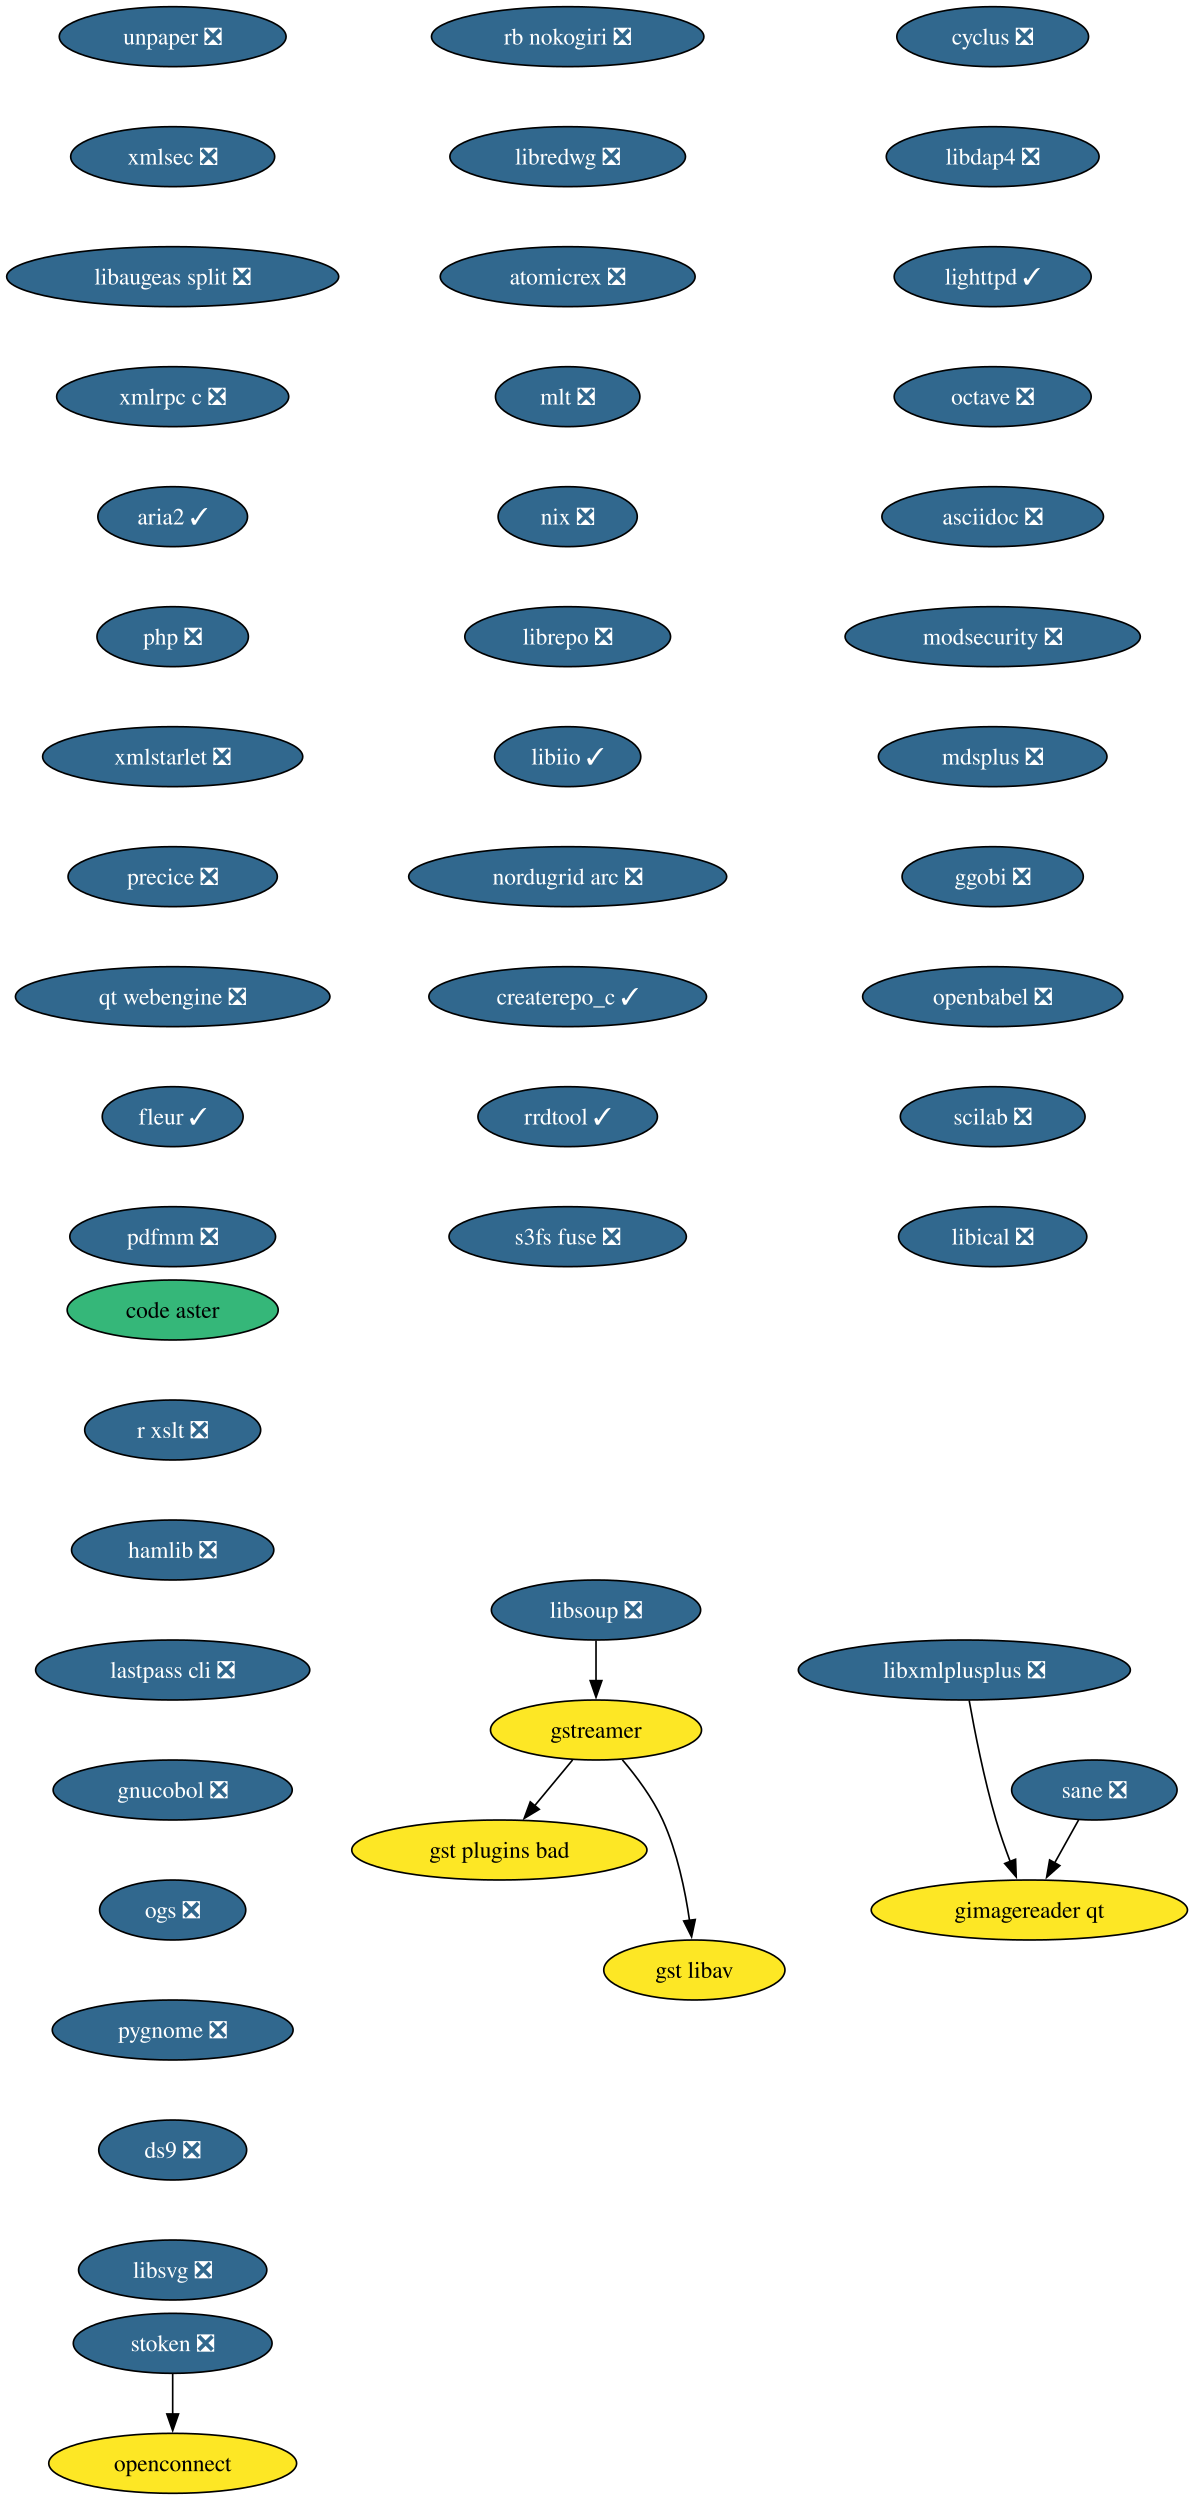
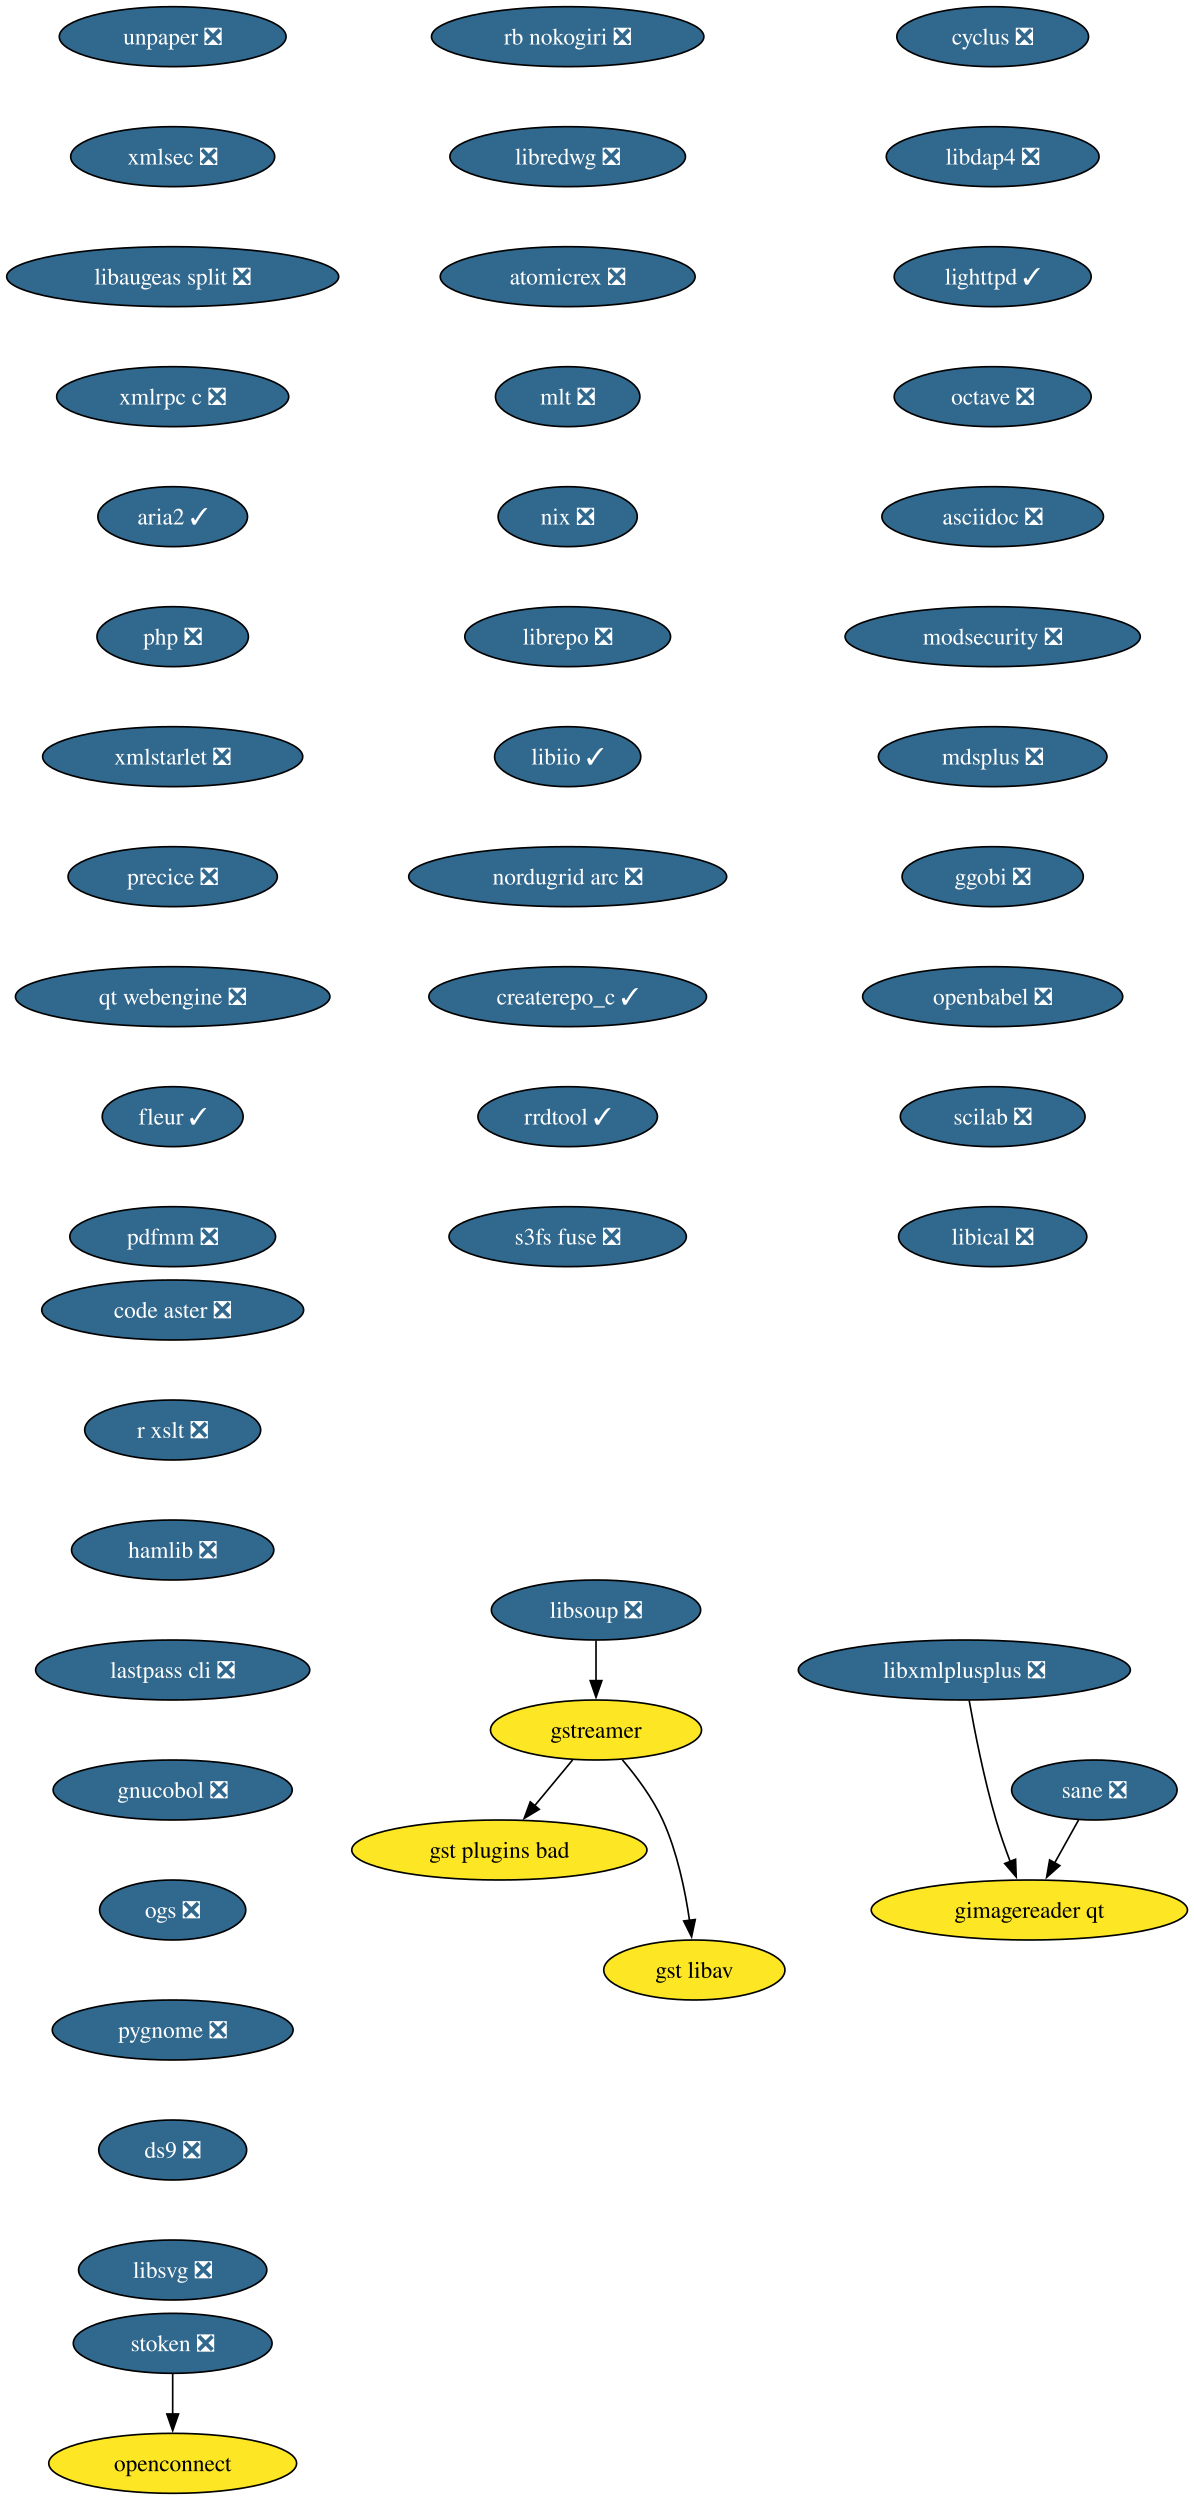
<svg xmlns="http://www.w3.org/2000/svg" xmlns:xlink="http://www.w3.org/1999/xlink" width="716pt" height="1500pt" viewBox="0.00 0.00 716.00 1500.00">
  <g id="graph0" class="graph" transform="scale(1 1) rotate(0) translate(4 1496)">
    <polygon fill="white" stroke="none" points="-4,4 -4,-1496 712.49,-1496 712.49,4 -4,4" />
    <g id="node1" class="node">
      <g id="a_node1">
        <a xlink:href="https://github.com/conda-forge/cyclus-feedstock/pull/109" xlink:title="cyclus ❎">
          <ellipse fill="#31688e" stroke="black" cx="591.61" cy="-1474" rx="57.52" ry="18" />
          <text xml:space="preserve" text-anchor="middle" x="591.61" y="-1469.33" font-family="Times,serif" font-size="14.00" fill="white">cyclus ❎</text>
        </a>
      </g>
    </g>
    <g id="node2" class="node">
      <g id="a_node2">
        <a xlink:href="https://github.com/conda-forge/libdap4-feedstock/pull/47" xlink:title="libdap4 ❎">
          <ellipse fill="#31688e" stroke="black" cx="591.61" cy="-1402" rx="63.84" ry="18" />
          <text xml:space="preserve" text-anchor="middle" x="591.61" y="-1397.33" font-family="Times,serif" font-size="14.00" fill="white">libdap4 ❎</text>
        </a>
      </g>
    </g>
    <g id="node6" class="node">
      <g id="a_node6">
        <a xlink:href="https://github.com/conda-forge/lighttpd-feedstock/pull/47" xlink:title="lighttpd ✓">
          <ellipse fill="#31688e" stroke="black" cx="591.61" cy="-1330" rx="59.1" ry="18" />
          <text xml:space="preserve" text-anchor="middle" x="591.61" y="-1325.33" font-family="Times,serif" font-size="14.00" fill="white">lighttpd ✓</text>
        </a>
      </g>
    </g>
    <g id="node3" class="node">
      <g id="a_node3">
        <a xlink:href="https://github.com/conda-forge/gstreamer-feedstock" xlink:title="gstreamer">
          <ellipse fill="#fde725" stroke="black" cx="353.61" cy="-458" rx="63.31" ry="18" />
          <text xml:space="preserve" text-anchor="middle" x="353.61" y="-453.32" font-family="Times,serif" font-size="14.00">gstreamer</text>
        </a>
      </g>
    </g>
    <g id="node4" class="node">
      <g id="a_node4">
        <a xlink:href="https://github.com/conda-forge/gst-plugins-bad-feedstock" xlink:title="gst plugins bad">
          <ellipse fill="#fde725" stroke="black" cx="295.61" cy="-386" rx="88.56" ry="18" />
          <text xml:space="preserve" text-anchor="middle" x="295.61" y="-381.32" font-family="Times,serif" font-size="14.00">gst plugins bad</text>
        </a>
      </g>
    </g>
    <g id="edge2" class="edge">
      <path fill="none" stroke="black" d="M339.57,-440.05C332.73,-431.8 324.36,-421.7 316.77,-412.54" />
      <polygon fill="black" stroke="black" points="319.56,-410.42 310.49,-404.95 314.17,-414.89 319.56,-410.42" />
    </g>
    <g id="node5" class="node">
      <g id="a_node5">
        <a xlink:href="https://github.com/conda-forge/gst-libav-feedstock" xlink:title="gst libav">
          <ellipse fill="#fde725" stroke="black" cx="412.61" cy="-314" rx="54.36" ry="18" />
          <text xml:space="preserve" text-anchor="middle" x="412.61" y="-309.32" font-family="Times,serif" font-size="14.00">gst libav</text>
        </a>
      </g>
    </g>
    <g id="edge3" class="edge">
      <path fill="none" stroke="black" d="M369.41,-440.1C377.79,-430.26 387.58,-417.21 393.61,-404 402.34,-384.88 407.13,-361.58 409.72,-343.63" />
      <polygon fill="black" stroke="black" points="413.16,-344.29 410.95,-333.93 406.22,-343.41 413.16,-344.29" />
    </g>
    <g id="node7" class="node">
      <g id="a_node7">
        <a xlink:href="https://github.com/conda-forge/octave-feedstock/pull/145" xlink:title="octave ❎">
          <ellipse fill="#31688e" stroke="black" cx="591.61" cy="-1258" rx="59.1" ry="18" />
          <text xml:space="preserve" text-anchor="middle" x="591.61" y="-1253.33" font-family="Times,serif" font-size="14.00" fill="white">octave ❎</text>
        </a>
      </g>
    </g>
    <g id="node8" class="node">
      <g id="a_node8">
        <a xlink:href="https://github.com/conda-forge/asciidoc-feedstock/pull/28" xlink:title="asciidoc ❎">
          <ellipse fill="#31688e" stroke="black" cx="591.61" cy="-1186" rx="66.47" ry="18" />
          <text xml:space="preserve" text-anchor="middle" x="591.61" y="-1181.33" font-family="Times,serif" font-size="14.00" fill="white">asciidoc ❎</text>
        </a>
      </g>
    </g>
    <g id="node9" class="node">
      <g id="a_node9">
        <a xlink:href="https://github.com/conda-forge/modsecurity-feedstock/pull/14" xlink:title="modsecurity ❎">
          <ellipse fill="#31688e" stroke="black" cx="591.61" cy="-1114" rx="88.56" ry="18" />
          <text xml:space="preserve" text-anchor="middle" x="591.61" y="-1109.33" font-family="Times,serif" font-size="14.00" fill="white">modsecurity ❎</text>
        </a>
      </g>
    </g>
    <g id="node10" class="node">
      <g id="a_node10">
        <a xlink:href="https://github.com/conda-forge/mdsplus-feedstock/pull/77" xlink:title="mdsplus ❎">
          <ellipse fill="#31688e" stroke="black" cx="591.61" cy="-1042" rx="68.57" ry="18" />
          <text xml:space="preserve" text-anchor="middle" x="591.61" y="-1037.33" font-family="Times,serif" font-size="14.00" fill="white">mdsplus ❎</text>
        </a>
      </g>
    </g>
    <g id="node11" class="node">
      <g id="a_node11">
        <a xlink:href="https://github.com/conda-forge/ggobi-feedstock/pull/5" xlink:title="ggobi ❎">
          <ellipse fill="#31688e" stroke="black" cx="591.61" cy="-970" rx="54.36" ry="18" />
          <text xml:space="preserve" text-anchor="middle" x="591.61" y="-965.33" font-family="Times,serif" font-size="14.00" fill="white">ggobi ❎</text>
        </a>
      </g>
    </g>
    <g id="node12" class="node">
      <g id="a_node12">
        <a xlink:href="https://github.com/conda-forge/openbabel-feedstock/pull/54" xlink:title="openbabel ❎">
          <ellipse fill="#31688e" stroke="black" cx="591.61" cy="-898" rx="78.04" ry="18" />
          <text xml:space="preserve" text-anchor="middle" x="591.61" y="-893.33" font-family="Times,serif" font-size="14.00" fill="white">openbabel ❎</text>
        </a>
      </g>
    </g>
    <g id="node13" class="node">
      <g id="a_node13">
        <a xlink:href="https://github.com/conda-forge/scilab-feedstock/pull/58" xlink:title="scilab ❎">
          <ellipse fill="#31688e" stroke="black" cx="591.61" cy="-826" rx="55.42" ry="18" />
          <text xml:space="preserve" text-anchor="middle" x="591.61" y="-821.33" font-family="Times,serif" font-size="14.00" fill="white">scilab ❎</text>
        </a>
      </g>
    </g>
    <g id="node14" class="node">
      <g id="a_node14">
        <a xlink:href="https://github.com/conda-forge/libical-feedstock/pull/29" xlink:title="libical ❎">
          <ellipse fill="#31688e" stroke="black" cx="591.61" cy="-754" rx="56.47" ry="18" />
          <text xml:space="preserve" text-anchor="middle" x="591.61" y="-749.33" font-family="Times,serif" font-size="14.00" fill="white">libical ❎</text>
        </a>
      </g>
    </g>
    <g id="node15" class="node">
      <g id="a_node15">
        <a xlink:href="https://github.com/conda-forge/rb-nokogiri-feedstock/pull/16" xlink:title="rb nokogiri ❎">
          <ellipse fill="#31688e" stroke="black" cx="336.61" cy="-1474" rx="81.72" ry="18" />
          <text xml:space="preserve" text-anchor="middle" x="336.61" y="-1469.33" font-family="Times,serif" font-size="14.00" fill="white">rb nokogiri ❎</text>
        </a>
      </g>
    </g>
    <g id="node16" class="node">
      <g id="a_node16">
        <a xlink:href="https://github.com/conda-forge/libredwg-feedstock/pull/93" xlink:title="libredwg ❎">
          <ellipse fill="#31688e" stroke="black" cx="336.61" cy="-1402" rx="70.68" ry="18" />
          <text xml:space="preserve" text-anchor="middle" x="336.61" y="-1397.33" font-family="Times,serif" font-size="14.00" fill="white">libredwg ❎</text>
        </a>
      </g>
    </g>
    <g id="node17" class="node">
      <g id="a_node17">
        <a xlink:href="https://github.com/conda-forge/atomicrex-feedstock/pull/42" xlink:title="atomicrex ❎">
          <ellipse fill="#31688e" stroke="black" cx="336.61" cy="-1330" rx="76.46" ry="18" />
          <text xml:space="preserve" text-anchor="middle" x="336.61" y="-1325.33" font-family="Times,serif" font-size="14.00" fill="white">atomicrex ❎</text>
        </a>
      </g>
    </g>
    <g id="node18" class="node">
      <g id="a_node18">
        <a xlink:href="https://github.com/conda-forge/mlt-feedstock/pull/30" xlink:title="mlt ❎">
          <ellipse fill="#31688e" stroke="black" cx="336.61" cy="-1258" rx="43.32" ry="18" />
          <text xml:space="preserve" text-anchor="middle" x="336.61" y="-1253.33" font-family="Times,serif" font-size="14.00" fill="white">mlt ❎</text>
        </a>
      </g>
    </g>
    <g id="node19" class="node">
      <g id="a_node19">
        <a xlink:href="https://github.com/conda-forge/nix-feedstock/pull/32" xlink:title="nix ❎">
          <ellipse fill="#31688e" stroke="black" cx="336.61" cy="-1186" rx="41.74" ry="18" />
          <text xml:space="preserve" text-anchor="middle" x="336.61" y="-1181.33" font-family="Times,serif" font-size="14.00" fill="white">nix ❎</text>
        </a>
      </g>
    </g>
    <g id="node20" class="node">
      <g id="a_node20">
        <a xlink:href="https://github.com/conda-forge/librepo-feedstock/pull/38" xlink:title="librepo ❎">
          <ellipse fill="#31688e" stroke="black" cx="336.61" cy="-1114" rx="61.73" ry="18" />
          <text xml:space="preserve" text-anchor="middle" x="336.61" y="-1109.33" font-family="Times,serif" font-size="14.00" fill="white">librepo ❎</text>
        </a>
      </g>
    </g>
    <g id="node21" class="node">
      <g id="a_node21">
        <a xlink:href="https://github.com/conda-forge/libiio-feedstock/pull/23" xlink:title="libiio ✓">
          <ellipse fill="#31688e" stroke="black" cx="336.61" cy="-1042" rx="43.84" ry="18" />
          <text xml:space="preserve" text-anchor="middle" x="336.61" y="-1037.33" font-family="Times,serif" font-size="14.00" fill="white">libiio ✓</text>
        </a>
      </g>
    </g>
    <g id="node24" class="node">
      <g id="a_node24">
        <a xlink:href="https://github.com/conda-forge/nordugrid-arc-feedstock/pull/65" xlink:title="nordugrid arc ❎">
          <ellipse fill="#31688e" stroke="black" cx="336.61" cy="-970" rx="95.4" ry="18" />
          <text xml:space="preserve" text-anchor="middle" x="336.61" y="-965.33" font-family="Times,serif" font-size="14.00" fill="white">nordugrid arc ❎</text>
        </a>
      </g>
    </g>
    <g id="node22" class="node">
      <g id="a_node22">
        <a xlink:href="https://github.com/conda-forge/openconnect-feedstock" xlink:title="openconnect">
          <ellipse fill="#fde725" stroke="black" cx="99.61" cy="-18" rx="74.36" ry="18" />
          <text xml:space="preserve" text-anchor="middle" x="99.61" y="-13.32" font-family="Times,serif" font-size="14.00">openconnect</text>
        </a>
      </g>
    </g>
    <g id="node23" class="node">
      <g id="a_node23">
        <a xlink:href="https://github.com/conda-forge/stoken-feedstock/pull/16" xlink:title="stoken ❎">
          <ellipse fill="#31688e" stroke="black" cx="99.61" cy="-90" rx="59.63" ry="18" />
          <text xml:space="preserve" text-anchor="middle" x="99.61" y="-85.33" font-family="Times,serif" font-size="14.00" fill="white">stoken ❎</text>
        </a>
      </g>
    </g>
    <g id="edge19" class="edge">
      <path fill="none" stroke="black" d="M99.61,-71.7C99.61,-64.41 99.61,-55.73 99.61,-47.54" />
      <polygon fill="black" stroke="black" points="103.11,-47.62 99.61,-37.62 96.11,-47.62 103.11,-47.62" />
    </g>
    <g id="node25" class="node">
      <g id="a_node25">
        <a xlink:href="https://github.com/conda-forge/createrepo_c-feedstock/pull/46" xlink:title="createrepo_c ✓">
          <ellipse fill="#31688e" stroke="black" cx="336.61" cy="-898" rx="83.3" ry="18" />
          <text xml:space="preserve" text-anchor="middle" x="336.61" y="-893.33" font-family="Times,serif" font-size="14.00" fill="white">createrepo_c ✓</text>
        </a>
      </g>
    </g>
    <g id="node26" class="node">
      <g id="a_node26">
        <a xlink:href="https://github.com/conda-forge/rrdtool-feedstock/pull/17" xlink:title="rrdtool ✓">
          <ellipse fill="#31688e" stroke="black" cx="336.61" cy="-826" rx="53.84" ry="18" />
          <text xml:space="preserve" text-anchor="middle" x="336.61" y="-821.33" font-family="Times,serif" font-size="14.00" fill="white">rrdtool ✓</text>
        </a>
      </g>
    </g>
    <g id="node28" class="node">
      <g id="a_node28">
        <a xlink:href="https://github.com/conda-forge/s3fs-fuse-feedstock/pull/17" xlink:title="s3fs fuse ❎">
          <ellipse fill="#31688e" stroke="black" cx="336.61" cy="-754" rx="71.2" ry="18" />
          <text xml:space="preserve" text-anchor="middle" x="336.61" y="-749.33" font-family="Times,serif" font-size="14.00" fill="white">s3fs fuse ❎</text>
        </a>
      </g>
    </g>
    <g id="node27" class="node">
      <g id="a_node27">
        <a xlink:href="https://github.com/conda-forge/libsoup-feedstock/pull/53" xlink:title="libsoup ❎">
          <ellipse fill="#31688e" stroke="black" cx="353.61" cy="-530" rx="62.78" ry="18" />
          <text xml:space="preserve" text-anchor="middle" x="353.61" y="-525.33" font-family="Times,serif" font-size="14.00" fill="white">libsoup ❎</text>
        </a>
      </g>
    </g>
    <g id="edge23" class="edge">
      <path fill="none" stroke="black" d="M353.61,-511.7C353.61,-504.41 353.61,-495.73 353.61,-487.54" />
      <polygon fill="black" stroke="black" points="357.11,-487.62 353.61,-477.62 350.11,-487.62 357.11,-487.62" />
    </g>
    <g id="node29" class="node">
      <g id="a_node29">
        <a xlink:href="https://github.com/conda-forge/unpaper-feedstock/pull/10" xlink:title="unpaper ❎">
          <ellipse fill="#31688e" stroke="black" cx="99.61" cy="-1474" rx="68.04" ry="18" />
          <text xml:space="preserve" text-anchor="middle" x="99.61" y="-1469.33" font-family="Times,serif" font-size="14.00" fill="white">unpaper ❎</text>
        </a>
      </g>
    </g>
    <g id="node30" class="node">
      <g id="a_node30">
        <a xlink:href="https://github.com/conda-forge/xmlsec-feedstock/pull/26" xlink:title="xmlsec ❎">
          <ellipse fill="#31688e" stroke="black" cx="99.61" cy="-1402" rx="61.2" ry="18" />
          <text xml:space="preserve" text-anchor="middle" x="99.61" y="-1397.33" font-family="Times,serif" font-size="14.00" fill="white">xmlsec ❎</text>
        </a>
      </g>
    </g>
    <g id="node31" class="node">
      <g id="a_node31">
        <a xlink:href="https://github.com/conda-forge/libaugeas-split-feedstock/pull/5" xlink:title="libaugeas split ❎">
          <ellipse fill="#31688e" stroke="black" cx="99.61" cy="-1330" rx="99.61" ry="18" />
          <text xml:space="preserve" text-anchor="middle" x="99.61" y="-1325.33" font-family="Times,serif" font-size="14.00" fill="white">libaugeas split ❎</text>
        </a>
      </g>
    </g>
    <g id="node32" class="node">
      <g id="a_node32">
        <a xlink:href="https://github.com/conda-forge/xmlrpc-c-feedstock/pull/5" xlink:title="xmlrpc c ❎">
          <ellipse fill="#31688e" stroke="black" cx="99.61" cy="-1258" rx="69.62" ry="18" />
          <text xml:space="preserve" text-anchor="middle" x="99.61" y="-1253.33" font-family="Times,serif" font-size="14.00" fill="white">xmlrpc c ❎</text>
        </a>
      </g>
    </g>
    <g id="node33" class="node">
      <g id="a_node33">
        <a xlink:href="https://github.com/conda-forge/aria2-feedstock/pull/13" xlink:title="aria2 ✓">
          <ellipse fill="#31688e" stroke="black" cx="99.61" cy="-1186" rx="44.9" ry="18" />
          <text xml:space="preserve" text-anchor="middle" x="99.61" y="-1181.33" font-family="Times,serif" font-size="14.00" fill="white">aria2 ✓</text>
        </a>
      </g>
    </g>
    <g id="node34" class="node">
      <g id="a_node34">
        <a xlink:href="https://github.com/conda-forge/php-feedstock/pull/113" xlink:title="php ❎">
          <ellipse fill="#31688e" stroke="black" cx="99.61" cy="-1114" rx="45.42" ry="18" />
          <text xml:space="preserve" text-anchor="middle" x="99.61" y="-1109.33" font-family="Times,serif" font-size="14.00" fill="white">php ❎</text>
        </a>
      </g>
    </g>
    <g id="node35" class="node">
      <g id="a_node35">
        <a xlink:href="https://github.com/conda-forge/xmlstarlet-feedstock/pull/6" xlink:title="xmlstarlet ❎">
          <ellipse fill="#31688e" stroke="black" cx="99.61" cy="-1042" rx="78.04" ry="18" />
          <text xml:space="preserve" text-anchor="middle" x="99.61" y="-1037.33" font-family="Times,serif" font-size="14.00" fill="white">xmlstarlet ❎</text>
        </a>
      </g>
    </g>
    <g id="node38" class="node">
      <g id="a_node38">
        <a xlink:href="https://github.com/conda-forge/precice-feedstock/pull/48" xlink:title="precice ❎">
          <ellipse fill="#31688e" stroke="black" cx="99.61" cy="-970" rx="62.78" ry="18" />
          <text xml:space="preserve" text-anchor="middle" x="99.61" y="-965.33" font-family="Times,serif" font-size="14.00" fill="white">precice ❎</text>
        </a>
      </g>
    </g>
    <g id="node36" class="node">
      <g id="a_node36">
        <a xlink:href="https://github.com/conda-forge/sane-feedstock/pull/36" xlink:title="sane ❎">
          <ellipse fill="#31688e" stroke="black" cx="652.61" cy="-422" rx="49.63" ry="18" />
          <text xml:space="preserve" text-anchor="middle" x="652.61" y="-417.32" font-family="Times,serif" font-size="14.00" fill="white">sane ❎</text>
        </a>
      </g>
    </g>
    <g id="node37" class="node">
      <g id="a_node37">
        <a xlink:href="https://github.com/conda-forge/gimagereader-qt-feedstock" xlink:title="gimagereader qt">
          <ellipse fill="#fde725" stroke="black" cx="613.61" cy="-350" rx="94.88" ry="18" />
          <text xml:space="preserve" text-anchor="middle" x="613.61" y="-345.32" font-family="Times,serif" font-size="14.00">gimagereader qt</text>
        </a>
      </g>
    </g>
    <g id="edge31" class="edge">
      <path fill="none" stroke="black" d="M643.17,-404.05C638.83,-396.26 633.57,-386.82 628.7,-378.08" />
      <polygon fill="black" stroke="black" points="631.9,-376.63 623.97,-369.6 625.78,-380.04 631.9,-376.63" />
    </g>
    <g id="node40" class="node">
      <g id="a_node40">
        <a xlink:href="https://github.com/conda-forge/qt-webengine-feedstock/pull/76" xlink:title="qt webengine ❎">
          <ellipse fill="#31688e" stroke="black" cx="99.61" cy="-898" rx="94.35" ry="18" />
          <text xml:space="preserve" text-anchor="middle" x="99.61" y="-893.33" font-family="Times,serif" font-size="14.00" fill="white">qt webengine ❎</text>
        </a>
      </g>
    </g>
    <g id="node39" class="node">
      <g id="a_node39">
        <a xlink:href="https://github.com/conda-forge/libxmlplusplus-feedstock/pull/9" xlink:title="libxmlplusplus ❎">
          <ellipse fill="#31688e" stroke="black" cx="574.61" cy="-494" rx="99.61" ry="18" />
          <text xml:space="preserve" text-anchor="middle" x="574.61" y="-489.32" font-family="Times,serif" font-size="14.00" fill="white">libxmlplusplus ❎</text>
        </a>
      </g>
    </g>
    <g id="edge33" class="edge">
      <path fill="none" stroke="black" d="M577.5,-475.75C580.71,-457.68 586.4,-428.56 593.61,-404 596.02,-395.79 599.1,-387.04 602.12,-379.06" />
      <polygon fill="black" stroke="black" points="605.34,-380.44 605.72,-369.85 598.82,-377.89 605.34,-380.44" />
    </g>
    <g id="node41" class="node">
      <g id="a_node41">
        <a xlink:href="https://github.com/conda-forge/fleur-feedstock/pull/26" xlink:title="fleur ✓">
          <ellipse fill="#31688e" stroke="black" cx="99.61" cy="-826" rx="42.26" ry="18" />
          <text xml:space="preserve" text-anchor="middle" x="99.61" y="-821.33" font-family="Times,serif" font-size="14.00" fill="white">fleur ✓</text>
        </a>
      </g>
    </g>
    <g id="node42" class="node">
      <g id="a_node42">
        <a xlink:href="https://github.com/conda-forge/pdfmm-feedstock/pull/9" xlink:title="pdfmm ❎">
          <ellipse fill="#31688e" stroke="black" cx="99.61" cy="-754" rx="61.73" ry="18" />
          <text xml:space="preserve" text-anchor="middle" x="99.61" y="-749.33" font-family="Times,serif" font-size="14.00" fill="white">pdfmm ❎</text>
        </a>
      </g>
    </g>
    <g id="node43" class="node">
      <g id="a_node43">
-         <a xlink:href="https://github.com/conda-forge/code-aster-feedstock" xlink:title="code aster">
-           <ellipse fill="#35b779" stroke="black" cx="99.61" cy="-710" rx="63.31" ry="18" />
-           <text xml:space="preserve" text-anchor="middle" x="99.61" y="-705.33" font-family="Times,serif" font-size="14.00">code aster</text>
+         <a xlink:href="https://github.com/conda-forge/code-aster-feedstock/pull/155" xlink:title="code aster ❎">
+           <ellipse fill="#31688e" stroke="black" cx="99.61" cy="-710" rx="78.57" ry="18" />
+           <text xml:space="preserve" text-anchor="middle" x="99.61" y="-705.33" font-family="Times,serif" font-size="14.00" fill="white">code aster ❎</text>
        </a>
      </g>
    </g>
    <g id="node44" class="node">
      <g id="a_node44">
        <a xlink:href="https://github.com/conda-forge/r-xslt-feedstock/pull/14" xlink:title="r xslt ❎">
          <ellipse fill="#31688e" stroke="black" cx="99.61" cy="-638" rx="52.79" ry="18" />
          <text xml:space="preserve" text-anchor="middle" x="99.61" y="-633.33" font-family="Times,serif" font-size="14.00" fill="white">r xslt ❎</text>
        </a>
      </g>
    </g>
    <g id="node45" class="node">
      <g id="a_node45">
        <a xlink:href="https://github.com/conda-forge/hamlib-feedstock/pull/21" xlink:title="hamlib ❎">
          <ellipse fill="#31688e" stroke="black" cx="99.61" cy="-566" rx="60.68" ry="18" />
          <text xml:space="preserve" text-anchor="middle" x="99.61" y="-561.33" font-family="Times,serif" font-size="14.00" fill="white">hamlib ❎</text>
        </a>
      </g>
    </g>
    <g id="node46" class="node">
      <g id="a_node46">
        <a xlink:href="https://github.com/conda-forge/lastpass-cli-feedstock/pull/10" xlink:title="lastpass cli ❎">
          <ellipse fill="#31688e" stroke="black" cx="99.61" cy="-494" rx="82.25" ry="18" />
          <text xml:space="preserve" text-anchor="middle" x="99.61" y="-489.32" font-family="Times,serif" font-size="14.00" fill="white">lastpass cli ❎</text>
        </a>
      </g>
    </g>
    <g id="node47" class="node">
      <g id="a_node47">
        <a xlink:href="https://github.com/conda-forge/gnucobol-feedstock/pull/6" xlink:title="gnucobol ❎">
          <ellipse fill="#31688e" stroke="black" cx="99.61" cy="-422" rx="71.73" ry="18" />
          <text xml:space="preserve" text-anchor="middle" x="99.61" y="-417.32" font-family="Times,serif" font-size="14.00" fill="white">gnucobol ❎</text>
        </a>
      </g>
    </g>
    <g id="node48" class="node">
      <g id="a_node48">
        <a xlink:href="https://github.com/conda-forge/ogs-feedstock/pull/24" xlink:title="ogs ❎">
          <ellipse fill="#31688e" stroke="black" cx="99.61" cy="-350" rx="43.84" ry="18" />
          <text xml:space="preserve" text-anchor="middle" x="99.61" y="-345.32" font-family="Times,serif" font-size="14.00" fill="white">ogs ❎</text>
        </a>
      </g>
    </g>
    <g id="node49" class="node">
      <g id="a_node49">
        <a xlink:href="https://github.com/conda-forge/pygnome-feedstock/pull/11" xlink:title="pygnome ❎">
          <ellipse fill="#31688e" stroke="black" cx="99.61" cy="-278" rx="72.25" ry="18" />
          <text xml:space="preserve" text-anchor="middle" x="99.61" y="-273.32" font-family="Times,serif" font-size="14.00" fill="white">pygnome ❎</text>
        </a>
      </g>
    </g>
    <g id="node50" class="node">
      <g id="a_node50">
        <a xlink:href="https://github.com/conda-forge/ds9-feedstock/pull/2" xlink:title="ds9 ❎">
          <ellipse fill="#31688e" stroke="black" cx="99.61" cy="-206" rx="44.37" ry="18" />
          <text xml:space="preserve" text-anchor="middle" x="99.61" y="-201.33" font-family="Times,serif" font-size="14.00" fill="white">ds9 ❎</text>
        </a>
      </g>
    </g>
    <g id="node51" class="node">
      <g id="a_node51">
        <a xlink:href="https://github.com/conda-forge/libsvg-feedstock/pull/2" xlink:title="libsvg ❎">
          <ellipse fill="#31688e" stroke="black" cx="99.61" cy="-134" rx="56.47" ry="18" />
          <text xml:space="preserve" text-anchor="middle" x="99.61" y="-129.32" font-family="Times,serif" font-size="14.00" fill="white">libsvg ❎</text>
        </a>
      </g>
    </g>
  </g>
</svg>
